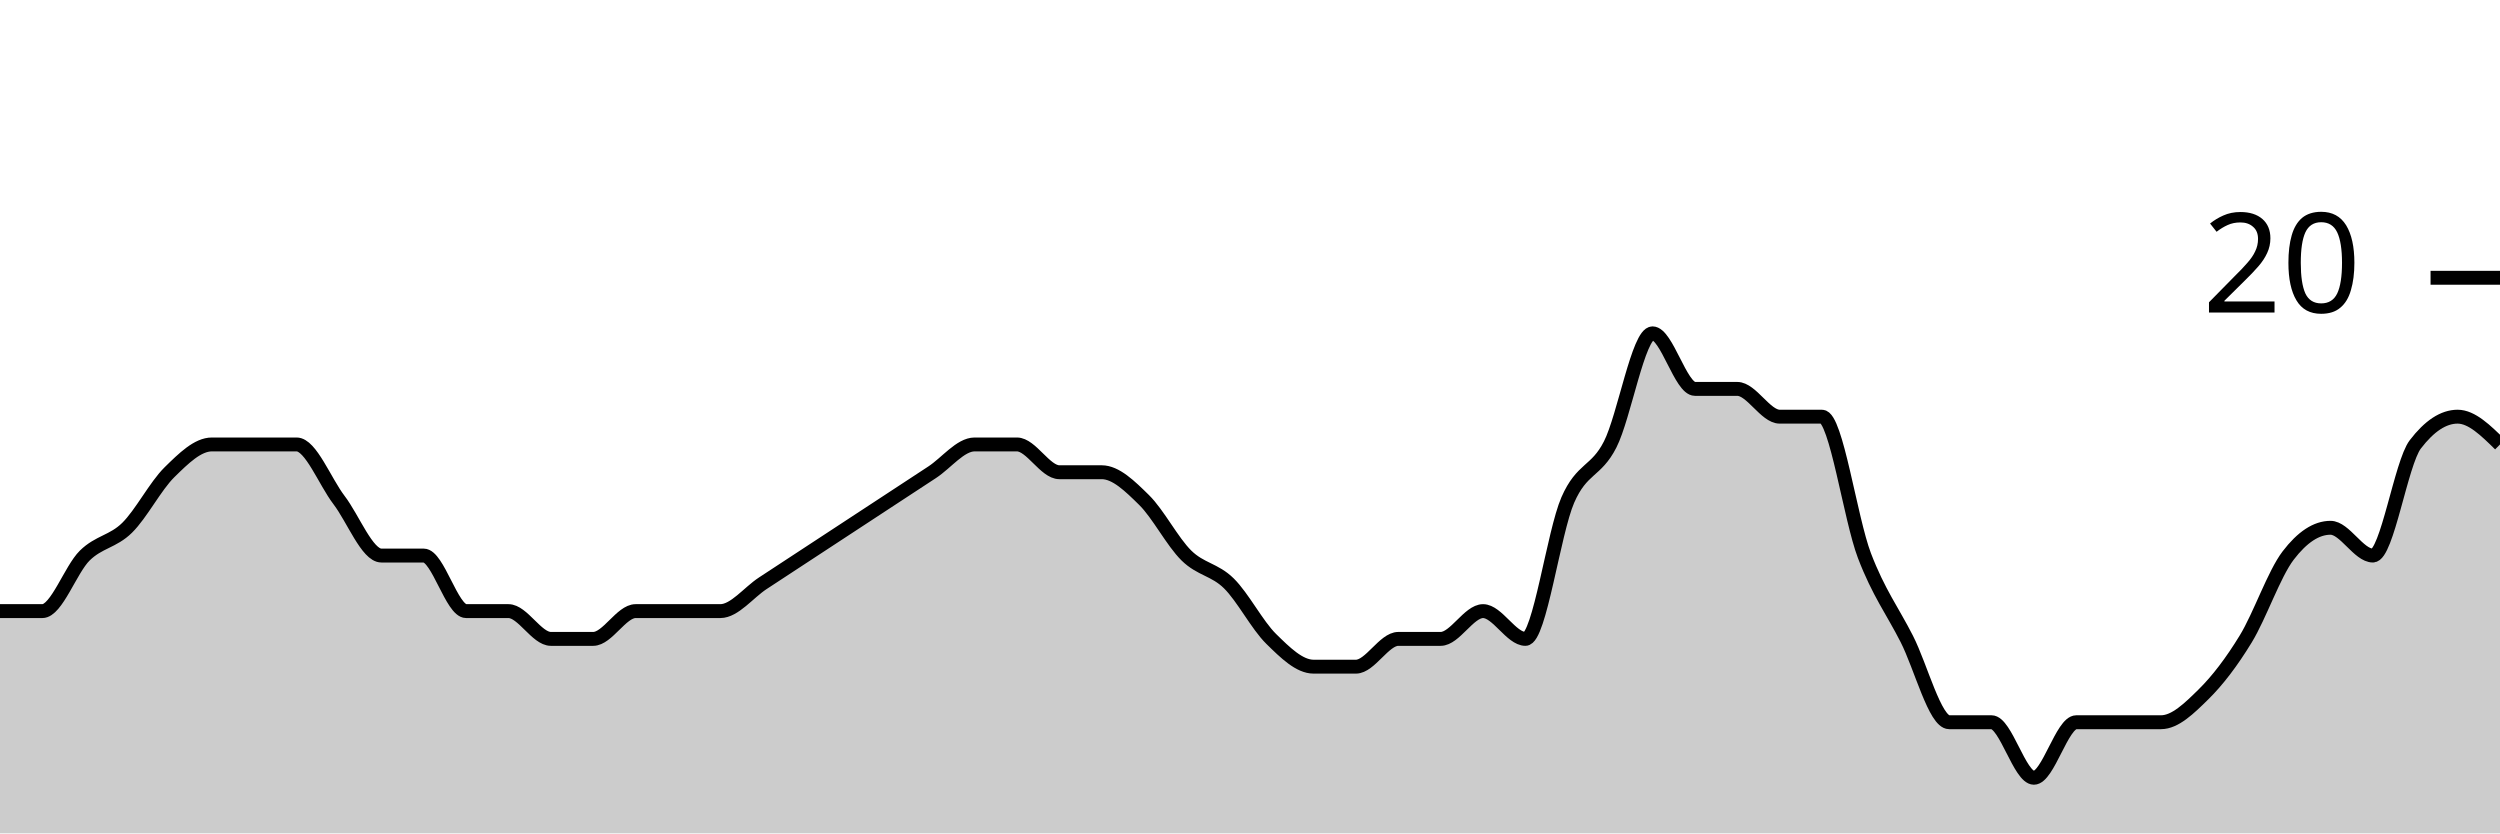
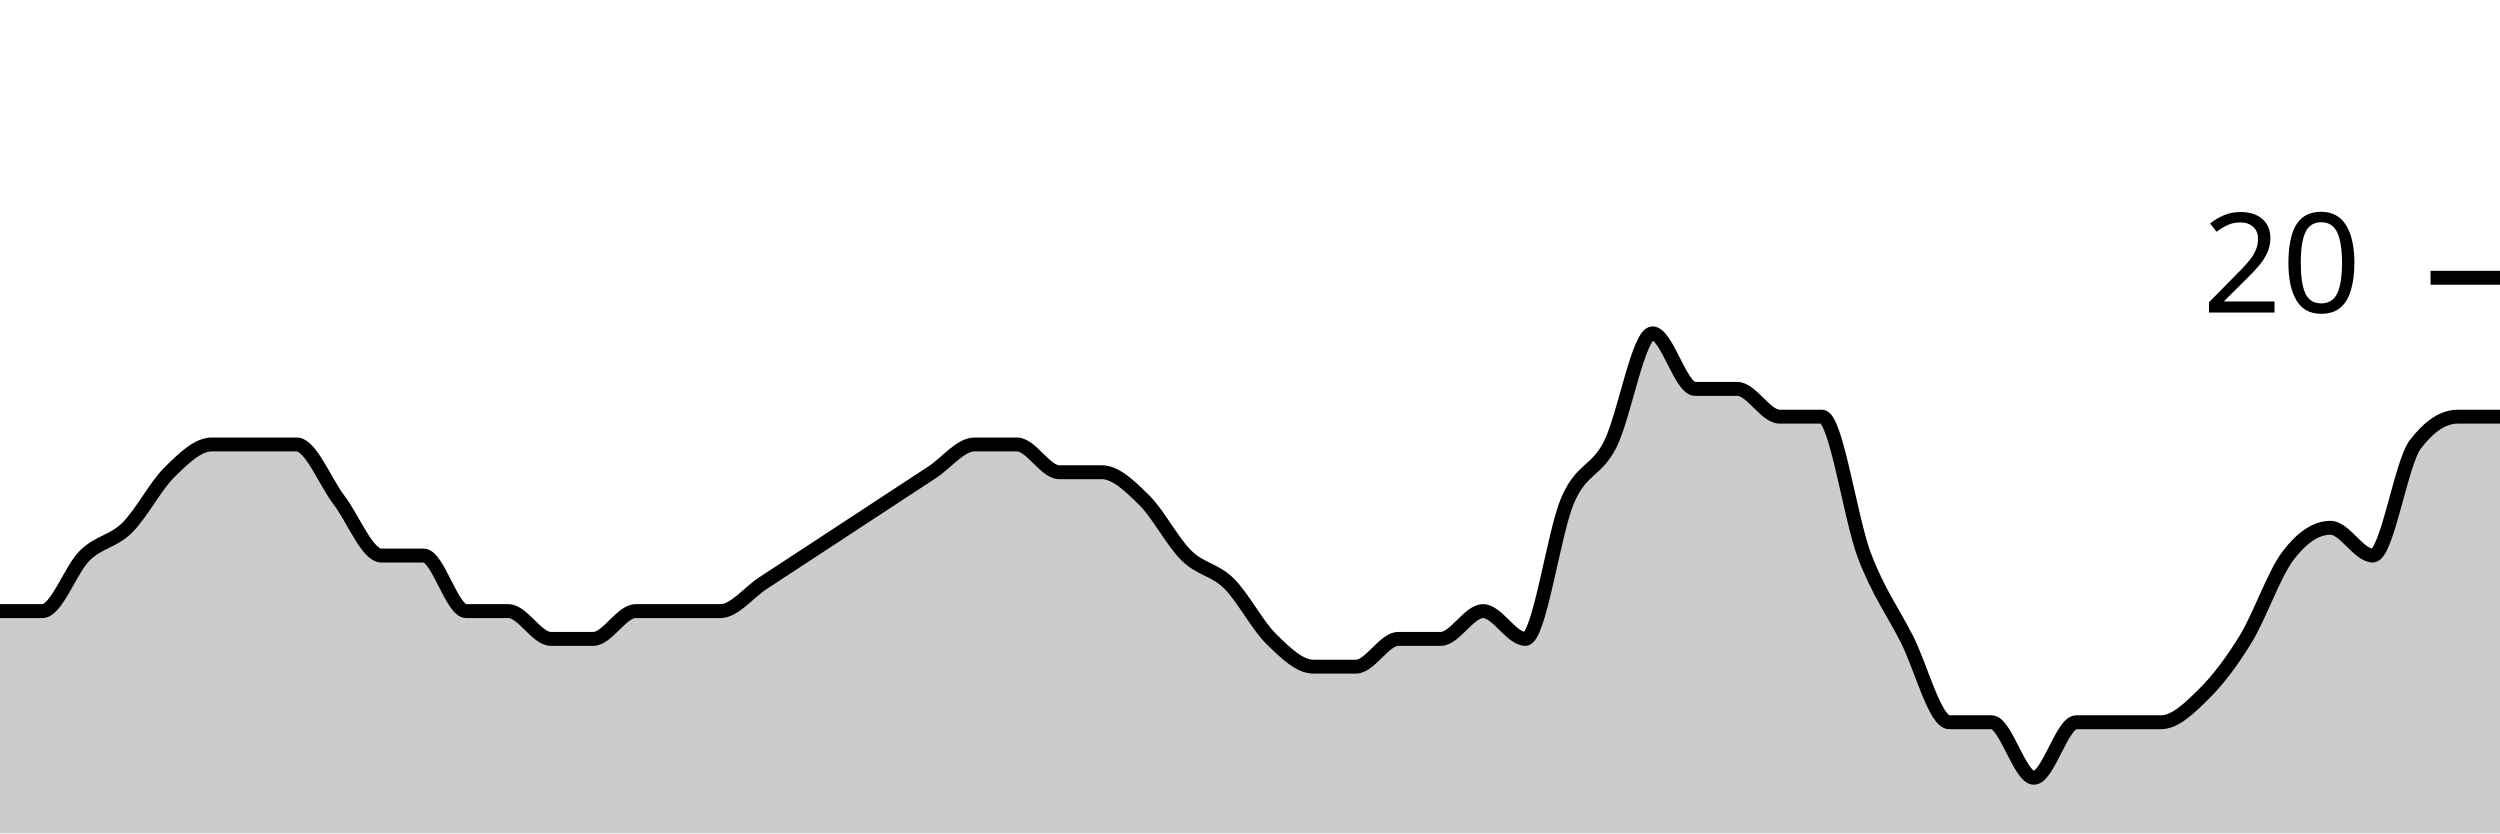
<svg xmlns="http://www.w3.org/2000/svg" viewBox="0 0 180 60">
  <g transform="translate(0,20)">
-     <path class="area" fill="rgba(0, 0, 0, 0.2)" d="M0,24C1.017,24,2.034,24,3.051,24C4.068,24,5.085,21,6.102,20C7.119,19,8.136,19,9.153,18C10.169,17,11.186,15,12.203,14C13.22,13,14.237,12,15.254,12C16.271,12,17.288,12,18.305,12C19.322,12,20.339,12,21.356,12C22.373,12,23.39,14.667,24.407,16C25.424,17.333,26.441,20,27.458,20C28.475,20,29.492,20,30.508,20C31.525,20,32.542,24,33.559,24C34.576,24,35.593,24,36.61,24C37.627,24,38.644,26,39.661,26C40.678,26,41.695,26,42.712,26C43.729,26,44.746,24,45.763,24C46.78,24,47.797,24,48.814,24C49.831,24,50.847,24,51.864,24C52.881,24,53.898,22.667,54.915,22C55.932,21.333,56.949,20.667,57.966,20C58.983,19.333,60,18.667,61.017,18C62.034,17.333,63.051,16.667,64.068,16C65.085,15.333,66.102,14.667,67.119,14C68.136,13.333,69.153,12,70.169,12C71.186,12,72.203,12,73.22,12C74.237,12,75.254,14,76.271,14C77.288,14,78.305,14,79.322,14C80.339,14,81.356,15,82.373,16C83.39,17,84.407,19,85.424,20C86.441,21,87.458,21,88.475,22C89.492,23,90.508,25,91.525,26C92.542,27,93.559,28,94.576,28C95.593,28,96.61,28,97.627,28C98.644,28,99.661,26,100.678,26C101.695,26,102.712,26,103.729,26C104.746,26,105.763,24,106.78,24C107.797,24,108.814,26,109.831,26C110.847,26,111.864,18.333,112.881,16C113.898,13.667,114.915,14,115.932,12C116.949,10,117.966,4,118.983,4C120,4,121.017,8,122.034,8C123.051,8,124.068,8,125.085,8C126.102,8,127.119,10,128.136,10C129.153,10,130.169,10,131.186,10C132.203,10,133.22,17.333,134.237,20C135.254,22.667,136.271,24,137.288,26C138.305,28,139.322,32,140.339,32C141.356,32,142.373,32,143.39,32C144.407,32,145.424,36,146.441,36C147.458,36,148.475,32,149.492,32C150.508,32,151.525,32,152.542,32C153.559,32,154.576,32,155.593,32C156.61,32,157.627,31,158.644,30C159.661,29,160.678,27.667,161.695,26C162.712,24.333,163.729,21.333,164.746,20C165.763,18.667,166.78,18,167.797,18C168.814,18,169.831,20,170.847,20C171.864,20,172.881,13.333,173.898,12C174.915,10.667,175.932,10,176.949,10C177.966,10,178.983,11,180,12L180,40C178.983,40,177.966,40,176.949,40C175.932,40,174.915,40,173.898,40C172.881,40,171.864,40,170.847,40C169.831,40,168.814,40,167.797,40C166.78,40,165.763,40,164.746,40C163.729,40,162.712,40,161.695,40C160.678,40,159.661,40,158.644,40C157.627,40,156.61,40,155.593,40C154.576,40,153.559,40,152.542,40C151.525,40,150.508,40,149.492,40C148.475,40,147.458,40,146.441,40C145.424,40,144.407,40,143.39,40C142.373,40,141.356,40,140.339,40C139.322,40,138.305,40,137.288,40C136.271,40,135.254,40,134.237,40C133.22,40,132.203,40,131.186,40C130.169,40,129.153,40,128.136,40C127.119,40,126.102,40,125.085,40C124.068,40,123.051,40,122.034,40C121.017,40,120,40,118.983,40C117.966,40,116.949,40,115.932,40C114.915,40,113.898,40,112.881,40C111.864,40,110.847,40,109.831,40C108.814,40,107.797,40,106.78,40C105.763,40,104.746,40,103.729,40C102.712,40,101.695,40,100.678,40C99.661,40,98.644,40,97.627,40C96.61,40,95.593,40,94.576,40C93.559,40,92.542,40,91.525,40C90.508,40,89.492,40,88.475,40C87.458,40,86.441,40,85.424,40C84.407,40,83.39,40,82.373,40C81.356,40,80.339,40,79.322,40C78.305,40,77.288,40,76.271,40C75.254,40,74.237,40,73.22,40C72.203,40,71.186,40,70.169,40C69.153,40,68.136,40,67.119,40C66.102,40,65.085,40,64.068,40C63.051,40,62.034,40,61.017,40C60,40,58.983,40,57.966,40C56.949,40,55.932,40,54.915,40C53.898,40,52.881,40,51.864,40C50.847,40,49.831,40,48.814,40C47.797,40,46.78,40,45.763,40C44.746,40,43.729,40,42.712,40C41.695,40,40.678,40,39.661,40C38.644,40,37.627,40,36.61,40C35.593,40,34.576,40,33.559,40C32.542,40,31.525,40,30.508,40C29.492,40,28.475,40,27.458,40C26.441,40,25.424,40,24.407,40C23.39,40,22.373,40,21.356,40C20.339,40,19.322,40,18.305,40C17.288,40,16.271,40,15.254,40C14.237,40,13.22,40,12.203,40C11.186,40,10.169,40,9.153,40C8.136,40,7.119,40,6.102,40C5.085,40,4.068,40,3.051,40C2.034,40,1.017,40,0,40Z" />
-     <path class="line" stroke="black" fill="none" d="M0,24C1.017,24,2.034,24,3.051,24C4.068,24,5.085,21,6.102,20C7.119,19,8.136,19,9.153,18C10.169,17,11.186,15,12.203,14C13.22,13,14.237,12,15.254,12C16.271,12,17.288,12,18.305,12C19.322,12,20.339,12,21.356,12C22.373,12,23.39,14.667,24.407,16C25.424,17.333,26.441,20,27.458,20C28.475,20,29.492,20,30.508,20C31.525,20,32.542,24,33.559,24C34.576,24,35.593,24,36.61,24C37.627,24,38.644,26,39.661,26C40.678,26,41.695,26,42.712,26C43.729,26,44.746,24,45.763,24C46.78,24,47.797,24,48.814,24C49.831,24,50.847,24,51.864,24C52.881,24,53.898,22.667,54.915,22C55.932,21.333,56.949,20.667,57.966,20C58.983,19.333,60,18.667,61.017,18C62.034,17.333,63.051,16.667,64.068,16C65.085,15.333,66.102,14.667,67.119,14C68.136,13.333,69.153,12,70.169,12C71.186,12,72.203,12,73.22,12C74.237,12,75.254,14,76.271,14C77.288,14,78.305,14,79.322,14C80.339,14,81.356,15,82.373,16C83.39,17,84.407,19,85.424,20C86.441,21,87.458,21,88.475,22C89.492,23,90.508,25,91.525,26C92.542,27,93.559,28,94.576,28C95.593,28,96.61,28,97.627,28C98.644,28,99.661,26,100.678,26C101.695,26,102.712,26,103.729,26C104.746,26,105.763,24,106.78,24C107.797,24,108.814,26,109.831,26C110.847,26,111.864,18.333,112.881,16C113.898,13.667,114.915,14,115.932,12C116.949,10,117.966,4,118.983,4C120,4,121.017,8,122.034,8C123.051,8,124.068,8,125.085,8C126.102,8,127.119,10,128.136,10C129.153,10,130.169,10,131.186,10C132.203,10,133.22,17.333,134.237,20C135.254,22.667,136.271,24,137.288,26C138.305,28,139.322,32,140.339,32C141.356,32,142.373,32,143.39,32C144.407,32,145.424,36,146.441,36C147.458,36,148.475,32,149.492,32C150.508,32,151.525,32,152.542,32C153.559,32,154.576,32,155.593,32C156.61,32,157.627,31,158.644,30C159.661,29,160.678,27.667,161.695,26C162.712,24.333,163.729,21.333,164.746,20C165.763,18.667,166.78,18,167.797,18C168.814,18,169.831,20,170.847,20C171.864,20,172.881,13.333,173.898,12C174.915,10.667,175.932,10,176.949,10C177.966,10,178.983,11,180,12" />
+     <path class="area" fill="rgba(0, 0, 0, 0.2)" d="M0,24C1.017,24,2.034,24,3.051,24C4.068,24,5.085,21,6.102,20C7.119,19,8.136,19,9.153,18C10.169,17,11.186,15,12.203,14C13.22,13,14.237,12,15.254,12C16.271,12,17.288,12,18.305,12C19.322,12,20.339,12,21.356,12C22.373,12,23.39,14.667,24.407,16C25.424,17.333,26.441,20,27.458,20C28.475,20,29.492,20,30.508,20C31.525,20,32.542,24,33.559,24C34.576,24,35.593,24,36.61,24C37.627,24,38.644,26,39.661,26C40.678,26,41.695,26,42.712,26C43.729,26,44.746,24,45.763,24C46.78,24,47.797,24,48.814,24C49.831,24,50.847,24,51.864,24C52.881,24,53.898,22.667,54.915,22C55.932,21.333,56.949,20.667,57.966,20C58.983,19.333,60,18.667,61.017,18C62.034,17.333,63.051,16.667,64.068,16C65.085,15.333,66.102,14.667,67.119,14C68.136,13.333,69.153,12,70.169,12C71.186,12,72.203,12,73.22,12C74.237,12,75.254,14,76.271,14C77.288,14,78.305,14,79.322,14C80.339,14,81.356,15,82.373,16C83.39,17,84.407,19,85.424,20C86.441,21,87.458,21,88.475,22C89.492,23,90.508,25,91.525,26C92.542,27,93.559,28,94.576,28C95.593,28,96.61,28,97.627,28C98.644,28,99.661,26,100.678,26C101.695,26,102.712,26,103.729,26C104.746,26,105.763,24,106.78,24C107.797,24,108.814,26,109.831,26C110.847,26,111.864,18.333,112.881,16C113.898,13.667,114.915,14,115.932,12C116.949,10,117.966,4,118.983,4C120,4,121.017,8,122.034,8C123.051,8,124.068,8,125.085,8C126.102,8,127.119,10,128.136,10C129.153,10,130.169,10,131.186,10C132.203,10,133.22,17.333,134.237,20C135.254,22.667,136.271,24,137.288,26C138.305,28,139.322,32,140.339,32C141.356,32,142.373,32,143.39,32C144.407,32,145.424,36,146.441,36C147.458,36,148.475,32,149.492,32C150.508,32,151.525,32,152.542,32C153.559,32,154.576,32,155.593,32C156.61,32,157.627,31,158.644,30C159.661,29,160.678,27.667,161.695,26C162.712,24.333,163.729,21.333,164.746,20C165.763,18.667,166.78,18,167.797,18C168.814,18,169.831,20,170.847,20C171.864,20,172.881,13.333,173.898,12C174.915,10.667,175.932,10,176.949,10C177.966,10,178.983,10,180,10L180,40C178.983,40,177.966,40,176.949,40C175.932,40,174.915,40,173.898,40C172.881,40,171.864,40,170.847,40C169.831,40,168.814,40,167.797,40C166.78,40,165.763,40,164.746,40C163.729,40,162.712,40,161.695,40C160.678,40,159.661,40,158.644,40C157.627,40,156.61,40,155.593,40C154.576,40,153.559,40,152.542,40C151.525,40,150.508,40,149.492,40C148.475,40,147.458,40,146.441,40C145.424,40,144.407,40,143.39,40C142.373,40,141.356,40,140.339,40C139.322,40,138.305,40,137.288,40C136.271,40,135.254,40,134.237,40C133.22,40,132.203,40,131.186,40C130.169,40,129.153,40,128.136,40C127.119,40,126.102,40,125.085,40C124.068,40,123.051,40,122.034,40C121.017,40,120,40,118.983,40C117.966,40,116.949,40,115.932,40C114.915,40,113.898,40,112.881,40C111.864,40,110.847,40,109.831,40C108.814,40,107.797,40,106.78,40C105.763,40,104.746,40,103.729,40C102.712,40,101.695,40,100.678,40C99.661,40,98.644,40,97.627,40C96.61,40,95.593,40,94.576,40C93.559,40,92.542,40,91.525,40C90.508,40,89.492,40,88.475,40C87.458,40,86.441,40,85.424,40C84.407,40,83.39,40,82.373,40C81.356,40,80.339,40,79.322,40C78.305,40,77.288,40,76.271,40C75.254,40,74.237,40,73.22,40C72.203,40,71.186,40,70.169,40C69.153,40,68.136,40,67.119,40C66.102,40,65.085,40,64.068,40C63.051,40,62.034,40,61.017,40C60,40,58.983,40,57.966,40C56.949,40,55.932,40,54.915,40C53.898,40,52.881,40,51.864,40C50.847,40,49.831,40,48.814,40C47.797,40,46.78,40,45.763,40C44.746,40,43.729,40,42.712,40C41.695,40,40.678,40,39.661,40C38.644,40,37.627,40,36.61,40C35.593,40,34.576,40,33.559,40C32.542,40,31.525,40,30.508,40C29.492,40,28.475,40,27.458,40C26.441,40,25.424,40,24.407,40C23.39,40,22.373,40,21.356,40C20.339,40,19.322,40,18.305,40C17.288,40,16.271,40,15.254,40C14.237,40,13.22,40,12.203,40C11.186,40,10.169,40,9.153,40C8.136,40,7.119,40,6.102,40C5.085,40,4.068,40,3.051,40C2.034,40,1.017,40,0,40Z" />
+     <path class="line" stroke="black" fill="none" d="M0,24C1.017,24,2.034,24,3.051,24C4.068,24,5.085,21,6.102,20C7.119,19,8.136,19,9.153,18C10.169,17,11.186,15,12.203,14C13.22,13,14.237,12,15.254,12C16.271,12,17.288,12,18.305,12C19.322,12,20.339,12,21.356,12C22.373,12,23.39,14.667,24.407,16C25.424,17.333,26.441,20,27.458,20C28.475,20,29.492,20,30.508,20C31.525,20,32.542,24,33.559,24C34.576,24,35.593,24,36.61,24C37.627,24,38.644,26,39.661,26C40.678,26,41.695,26,42.712,26C43.729,26,44.746,24,45.763,24C46.78,24,47.797,24,48.814,24C49.831,24,50.847,24,51.864,24C52.881,24,53.898,22.667,54.915,22C55.932,21.333,56.949,20.667,57.966,20C58.983,19.333,60,18.667,61.017,18C62.034,17.333,63.051,16.667,64.068,16C65.085,15.333,66.102,14.667,67.119,14C68.136,13.333,69.153,12,70.169,12C71.186,12,72.203,12,73.22,12C74.237,12,75.254,14,76.271,14C77.288,14,78.305,14,79.322,14C80.339,14,81.356,15,82.373,16C83.39,17,84.407,19,85.424,20C86.441,21,87.458,21,88.475,22C89.492,23,90.508,25,91.525,26C92.542,27,93.559,28,94.576,28C95.593,28,96.61,28,97.627,28C98.644,28,99.661,26,100.678,26C101.695,26,102.712,26,103.729,26C104.746,26,105.763,24,106.78,24C107.797,24,108.814,26,109.831,26C110.847,26,111.864,18.333,112.881,16C113.898,13.667,114.915,14,115.932,12C116.949,10,117.966,4,118.983,4C120,4,121.017,8,122.034,8C123.051,8,124.068,8,125.085,8C126.102,8,127.119,10,128.136,10C129.153,10,130.169,10,131.186,10C132.203,10,133.22,17.333,134.237,20C135.254,22.667,136.271,24,137.288,26C138.305,28,139.322,32,140.339,32C141.356,32,142.373,32,143.39,32C144.407,32,145.424,36,146.441,36C147.458,36,148.475,32,149.492,32C150.508,32,151.525,32,152.542,32C153.559,32,154.576,32,155.593,32C156.61,32,157.627,31,158.644,30C159.661,29,160.678,27.667,161.695,26C162.712,24.333,163.729,21.333,164.746,20C165.763,18.667,166.78,18,167.797,18C168.814,18,169.831,20,170.847,20C171.864,20,172.881,13.333,173.898,12C174.915,10.667,175.932,10,176.949,10C177.966,10,178.983,10,180,10" />
    <path class="axis-ceiling" stroke-width="1" stroke="black" fill="none" d="M175,0L180,0" />
    <text class="axis-ceiling-label" font-family="sans-serif" text-anchor="end" font-size="10px" x="170" y="2.5">20</text>
  </g>
</svg>
